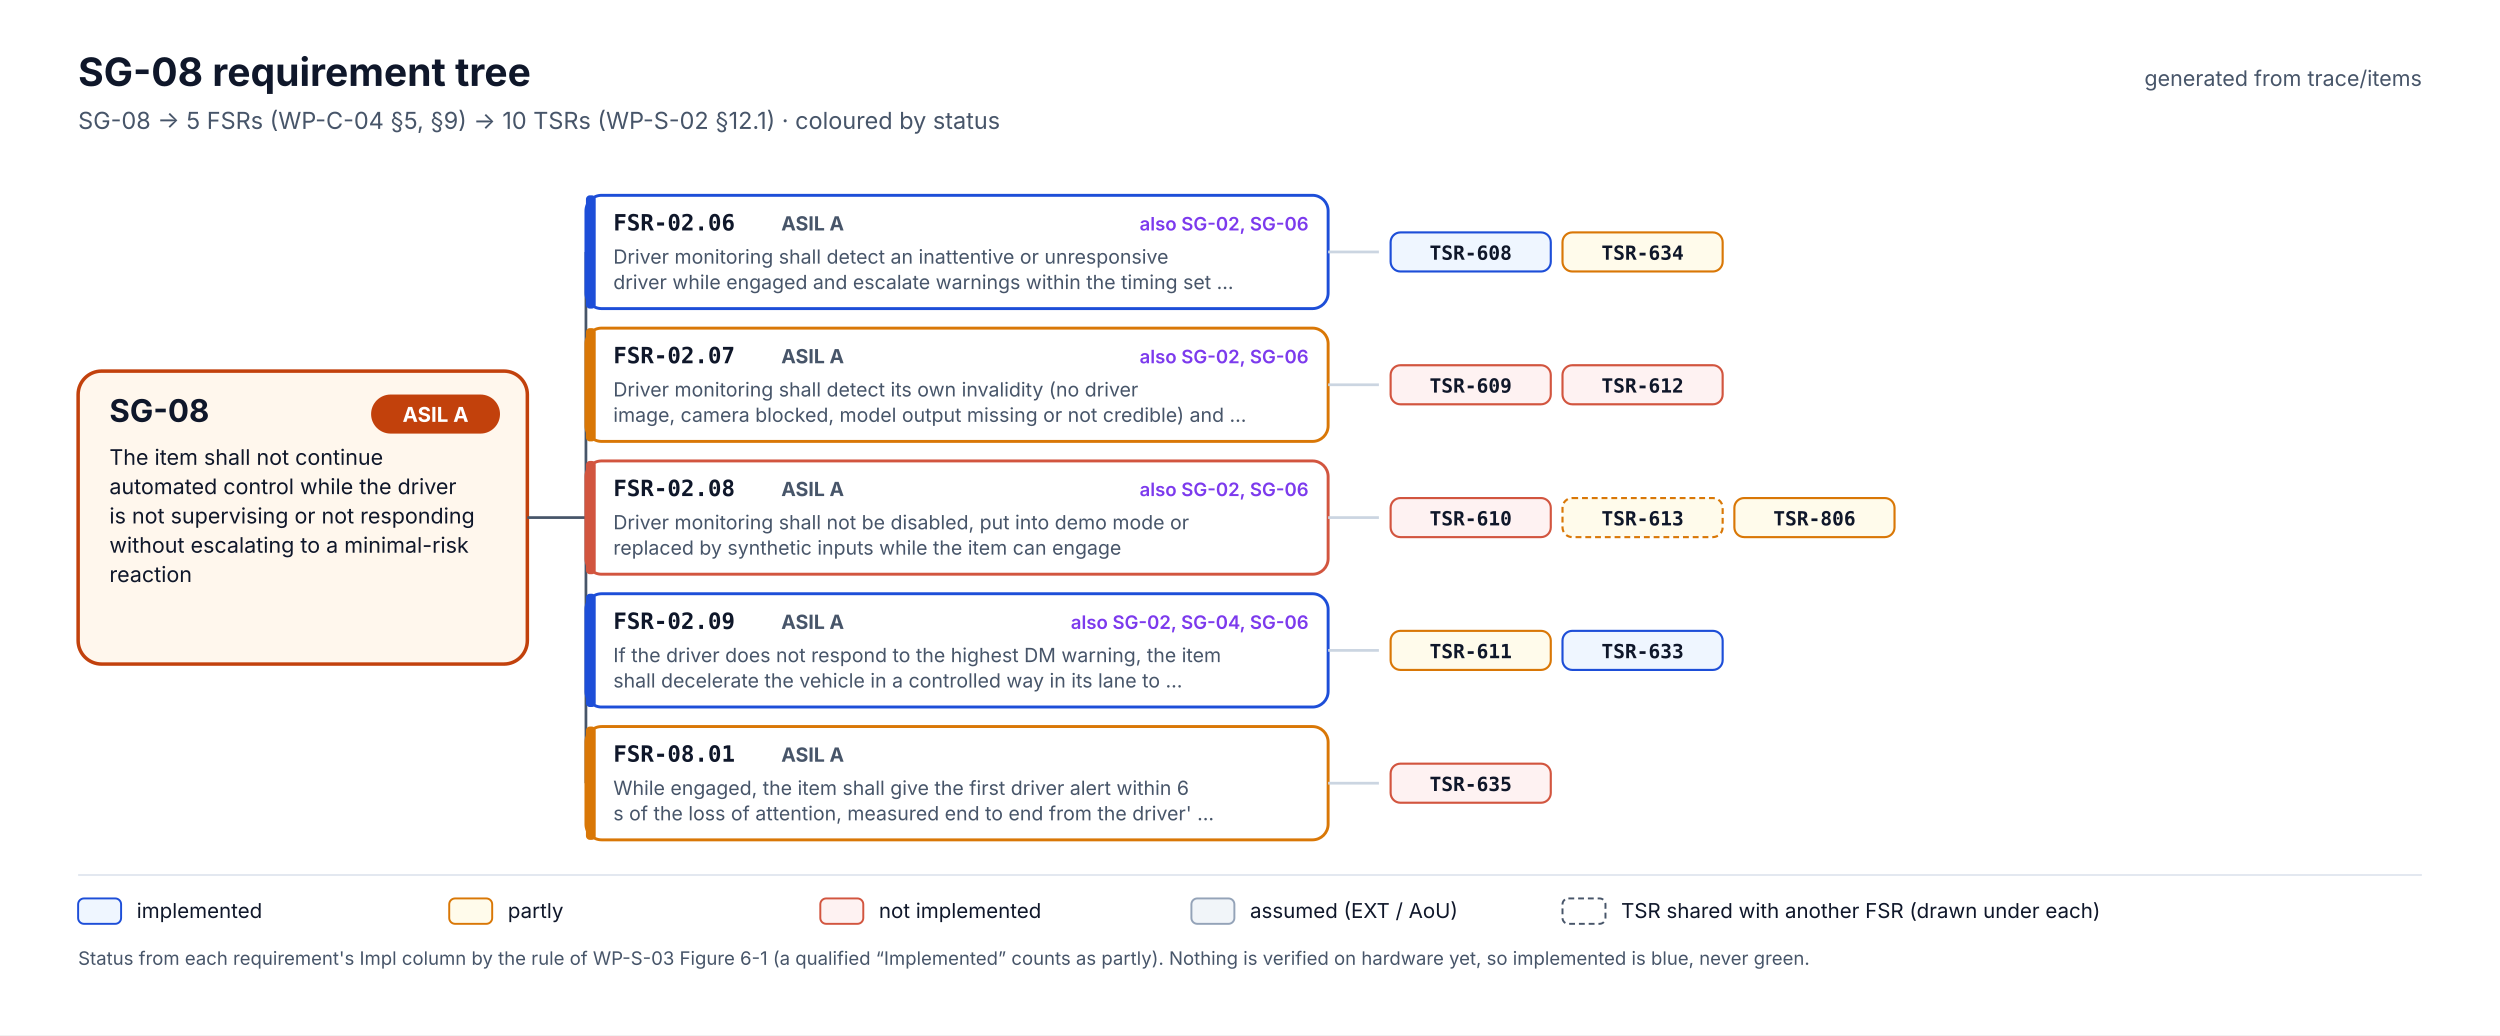
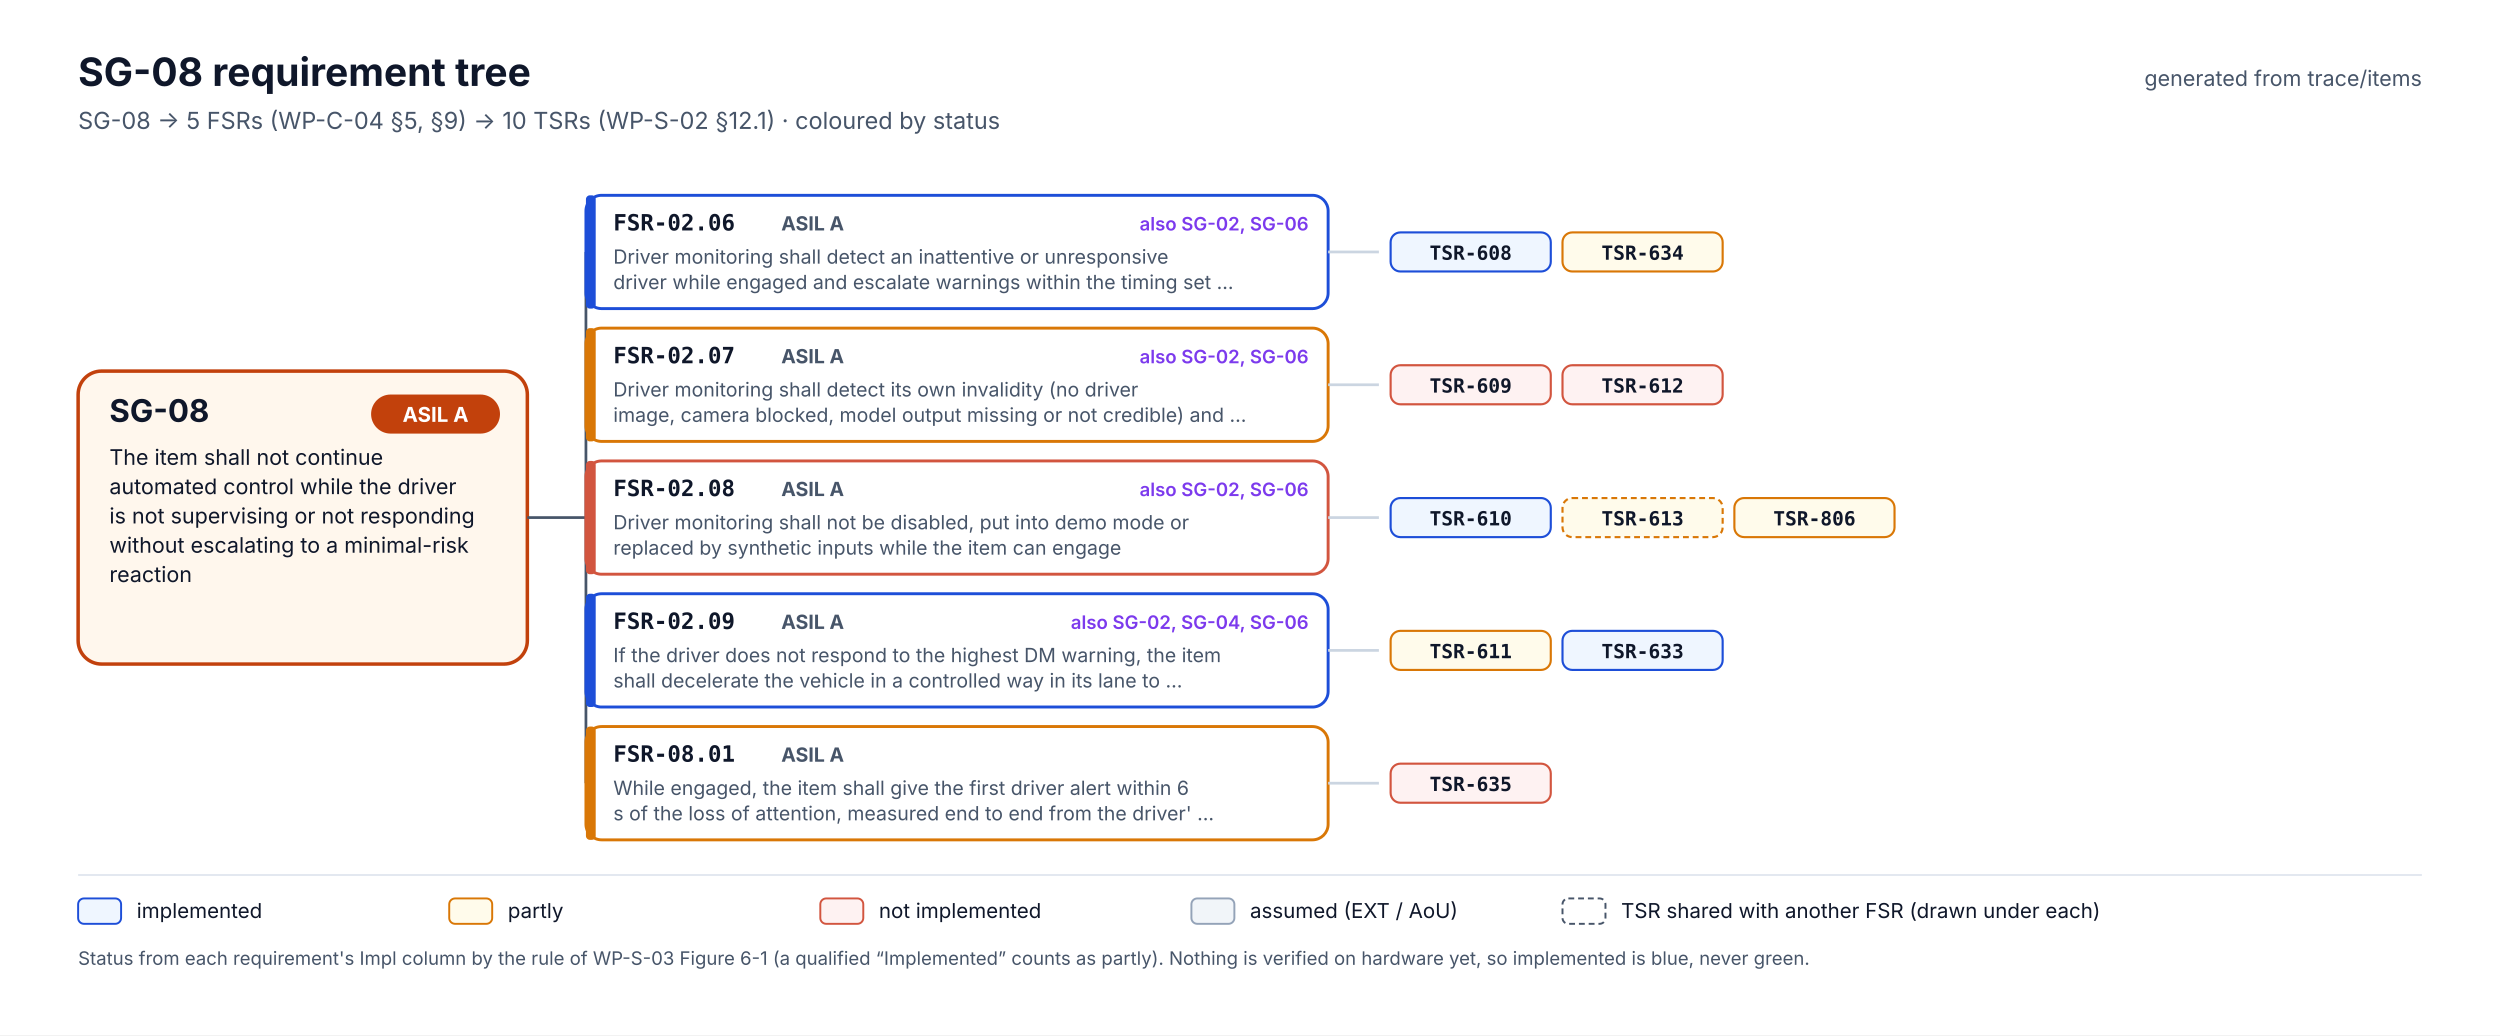
<svg xmlns="http://www.w3.org/2000/svg" width="1280" height="530" viewBox="0 0 1280 530" font-family="Inter, 'Segoe UI', Helvetica, Arial, sans-serif" role="img" aria-labelledby="t d">
  <rect width="1280" height="530" fill="#FFFFFF" />
  <text x="40" y="44" font-size="20" fill="#0F172A" font-weight="700">SG-08 requirement tree</text>
  <text x="40" y="66" font-size="12" fill="#475569">SG-08 → 5 FSRs (WP-C-04 §5, §9) → 10 TSRs (WP-S-02 §12.1) · coloured by status</text>
  <text x="1240" y="44" font-size="11" fill="#475569" text-anchor="end">generated from trace/items</text>
  <rect x="40" y="190.0" width="230" height="150" rx="12" fill="#FFF7ED" stroke="#C2410C" stroke-width="1.8" />
  <text x="56" y="216.0" font-size="16" fill="#0F172A" font-weight="700">SG-08</text>
  <rect x="190" y="202.0" width="66" height="20" rx="10" fill="#C2410C" />
  <text x="223" y="216.0" font-size="10.5" fill="#FFFFFF" font-weight="700" text-anchor="middle">ASIL A</text>
  <text x="56" y="238.0" font-size="11" fill="#0F172A">The item shall not continue</text>
  <text x="56" y="253.0" font-size="11" fill="#0F172A">automated control while the driver</text>
  <text x="56" y="268.0" font-size="11" fill="#0F172A">is not supervising or not responding</text>
  <text x="56" y="283.0" font-size="11" fill="#0F172A">without escalating to a minimal-risk</text>
  <text x="56" y="298.0" font-size="11" fill="#0F172A">reaction</text>
  <line x1="270" y1="265.0" x2="300" y2="265.0" stroke="#475569" stroke-width="1.4" />
  <line x1="300" y1="129.0" x2="300" y2="401.0" stroke="#475569" stroke-width="1.4" />
  <line x1="300" y1="129.0" x2="300" y2="129.0" stroke="#475569" stroke-width="1.4" />
  <rect x="300" y="100" width="380" height="58" rx="8" fill="#FFFFFF" stroke="#1D4ED8" stroke-width="1.5" />
  <rect x="300" y="100" width="5" height="58" rx="2" fill="#1D4ED8" />
  <text x="314" y="118" font-size="11.5" fill="#0F172A" font-weight="700" font-family="'JetBrains Mono', 'SFMono-Regular', Menlo, Consolas, monospace">FSR-02.06</text>
  <text x="400" y="118" font-size="10" fill="#475569" font-weight="700">ASIL A</text>
  <text x="670" y="118" font-size="9.5" fill="#7C3AED" font-weight="600" text-anchor="end">also SG-02, SG-06</text>
  <text x="314" y="135" font-size="10" fill="#475569">Driver monitoring shall detect an inattentive or unresponsive</text>
  <text x="314" y="148" font-size="10" fill="#475569">driver while engaged and escalate warnings within the timing set …</text>
  <line x1="680" y1="129.0" x2="706" y2="129.0" stroke="#CBD5E1" stroke-width="1.4" />
  <rect x="712" y="119.0" width="82" height="20" rx="5" fill="#EFF6FF" stroke="#1D4ED8" stroke-width="1.1" />
  <text x="753.0" y="133.0" font-size="10" fill="#0F172A" font-weight="600" text-anchor="middle" font-family="'JetBrains Mono', 'SFMono-Regular', Menlo, Consolas, monospace">TSR-608</text>
  <rect x="800" y="119.0" width="82" height="20" rx="5" fill="#FFFBEB" stroke="#D97706" stroke-width="1.1" />
  <text x="841.0" y="133.0" font-size="10" fill="#0F172A" font-weight="600" text-anchor="middle" font-family="'JetBrains Mono', 'SFMono-Regular', Menlo, Consolas, monospace">TSR-634</text>
  <line x1="300" y1="197.0" x2="300" y2="197.0" stroke="#475569" stroke-width="1.4" />
  <rect x="300" y="168" width="380" height="58" rx="8" fill="#FFFFFF" stroke="#D97706" stroke-width="1.5" />
  <rect x="300" y="168" width="5" height="58" rx="2" fill="#D97706" />
  <text x="314" y="186" font-size="11.5" fill="#0F172A" font-weight="700" font-family="'JetBrains Mono', 'SFMono-Regular', Menlo, Consolas, monospace">FSR-02.07</text>
  <text x="400" y="186" font-size="10" fill="#475569" font-weight="700">ASIL A</text>
  <text x="670" y="186" font-size="9.5" fill="#7C3AED" font-weight="600" text-anchor="end">also SG-02, SG-06</text>
  <text x="314" y="203" font-size="10" fill="#475569">Driver monitoring shall detect its own invalidity (no driver</text>
  <text x="314" y="216" font-size="10" fill="#475569">image, camera blocked, model output missing or not credible) and …</text>
  <line x1="680" y1="197.0" x2="706" y2="197.0" stroke="#CBD5E1" stroke-width="1.4" />
  <rect x="712" y="187.0" width="82" height="20" rx="5" fill="#FEF2F2" stroke="#D2553F" stroke-width="1.1" />
  <text x="753.0" y="201.0" font-size="10" fill="#0F172A" font-weight="600" text-anchor="middle" font-family="'JetBrains Mono', 'SFMono-Regular', Menlo, Consolas, monospace">TSR-609</text>
  <rect x="800" y="187.0" width="82" height="20" rx="5" fill="#FEF2F2" stroke="#D2553F" stroke-width="1.1" />
  <text x="841.0" y="201.0" font-size="10" fill="#0F172A" font-weight="600" text-anchor="middle" font-family="'JetBrains Mono', 'SFMono-Regular', Menlo, Consolas, monospace">TSR-612</text>
  <line x1="300" y1="265.0" x2="300" y2="265.0" stroke="#475569" stroke-width="1.4" />
  <rect x="300" y="236" width="380" height="58" rx="8" fill="#FFFFFF" stroke="#D2553F" stroke-width="1.5" />
  <rect x="300" y="236" width="5" height="58" rx="2" fill="#D2553F" />
  <text x="314" y="254" font-size="11.5" fill="#0F172A" font-weight="700" font-family="'JetBrains Mono', 'SFMono-Regular', Menlo, Consolas, monospace">FSR-02.08</text>
  <text x="400" y="254" font-size="10" fill="#475569" font-weight="700">ASIL A</text>
  <text x="670" y="254" font-size="9.5" fill="#7C3AED" font-weight="600" text-anchor="end">also SG-02, SG-06</text>
  <text x="314" y="271" font-size="10" fill="#475569">Driver monitoring shall not be disabled, put into demo mode or</text>
  <text x="314" y="284" font-size="10" fill="#475569">replaced by synthetic inputs while the item can engage</text>
  <line x1="680" y1="265.0" x2="706" y2="265.0" stroke="#CBD5E1" stroke-width="1.4" />
-   <rect x="712" y="255.0" width="82" height="20" rx="5" fill="#FEF2F2" stroke="#D2553F" stroke-width="1.1" />
+   <rect x="712" y="255.0" width="82" height="20" rx="5" fill="#EFF6FF" stroke="#1D4ED8" stroke-width="1.1" />
  <text x="753.0" y="269.0" font-size="10" fill="#0F172A" font-weight="600" text-anchor="middle" font-family="'JetBrains Mono', 'SFMono-Regular', Menlo, Consolas, monospace">TSR-610</text>
  <rect x="800" y="255.0" width="82" height="20" rx="5" fill="#FFFBEB" stroke="#D97706" stroke-width="1.1" stroke-dasharray="3 2" />
  <text x="841.0" y="269.0" font-size="10" fill="#0F172A" font-weight="600" text-anchor="middle" font-family="'JetBrains Mono', 'SFMono-Regular', Menlo, Consolas, monospace">TSR-613</text>
  <rect x="888" y="255.0" width="82" height="20" rx="5" fill="#FFFBEB" stroke="#D97706" stroke-width="1.1" />
  <text x="929.0" y="269.0" font-size="10" fill="#0F172A" font-weight="600" text-anchor="middle" font-family="'JetBrains Mono', 'SFMono-Regular', Menlo, Consolas, monospace">TSR-806</text>
  <line x1="300" y1="333.0" x2="300" y2="333.0" stroke="#475569" stroke-width="1.4" />
  <rect x="300" y="304" width="380" height="58" rx="8" fill="#FFFFFF" stroke="#1D4ED8" stroke-width="1.5" />
  <rect x="300" y="304" width="5" height="58" rx="2" fill="#1D4ED8" />
  <text x="314" y="322" font-size="11.5" fill="#0F172A" font-weight="700" font-family="'JetBrains Mono', 'SFMono-Regular', Menlo, Consolas, monospace">FSR-02.09</text>
  <text x="400" y="322" font-size="10" fill="#475569" font-weight="700">ASIL A</text>
  <text x="670" y="322" font-size="9.5" fill="#7C3AED" font-weight="600" text-anchor="end">also SG-02, SG-04, SG-06</text>
  <text x="314" y="339" font-size="10" fill="#475569">If the driver does not respond to the highest DM warning, the item</text>
  <text x="314" y="352" font-size="10" fill="#475569">shall decelerate the vehicle in a controlled way in its lane to …</text>
  <line x1="680" y1="333.0" x2="706" y2="333.0" stroke="#CBD5E1" stroke-width="1.4" />
  <rect x="712" y="323.0" width="82" height="20" rx="5" fill="#FFFBEB" stroke="#D97706" stroke-width="1.1" />
  <text x="753.0" y="337.0" font-size="10" fill="#0F172A" font-weight="600" text-anchor="middle" font-family="'JetBrains Mono', 'SFMono-Regular', Menlo, Consolas, monospace">TSR-611</text>
  <rect x="800" y="323.0" width="82" height="20" rx="5" fill="#EFF6FF" stroke="#1D4ED8" stroke-width="1.1" />
  <text x="841.0" y="337.0" font-size="10" fill="#0F172A" font-weight="600" text-anchor="middle" font-family="'JetBrains Mono', 'SFMono-Regular', Menlo, Consolas, monospace">TSR-633</text>
  <line x1="300" y1="401.0" x2="300" y2="401.0" stroke="#475569" stroke-width="1.4" />
  <rect x="300" y="372" width="380" height="58" rx="8" fill="#FFFFFF" stroke="#D97706" stroke-width="1.5" />
  <rect x="300" y="372" width="5" height="58" rx="2" fill="#D97706" />
  <text x="314" y="390" font-size="11.5" fill="#0F172A" font-weight="700" font-family="'JetBrains Mono', 'SFMono-Regular', Menlo, Consolas, monospace">FSR-08.01</text>
  <text x="400" y="390" font-size="10" fill="#475569" font-weight="700">ASIL A</text>
  <text x="314" y="407" font-size="10" fill="#475569">While engaged, the item shall give the first driver alert within 6</text>
  <text x="314" y="420" font-size="10" fill="#475569">s of the loss of attention, measured end to end from the driver' …</text>
  <line x1="680" y1="401.0" x2="706" y2="401.0" stroke="#CBD5E1" stroke-width="1.4" />
  <rect x="712" y="391.0" width="82" height="20" rx="5" fill="#FEF2F2" stroke="#D2553F" stroke-width="1.1" />
  <text x="753.0" y="405.0" font-size="10" fill="#0F172A" font-weight="600" text-anchor="middle" font-family="'JetBrains Mono', 'SFMono-Regular', Menlo, Consolas, monospace">TSR-635</text>
  <line x1="40" y1="448" x2="1240" y2="448" stroke="#E2E8F0" />
  <rect x="40" y="460" width="22" height="13" rx="3" fill="#EFF6FF" stroke="#1D4ED8" />
  <text x="70" y="470" font-size="10.5" fill="#0F172A">implemented</text>
  <rect x="230" y="460" width="22" height="13" rx="3" fill="#FFFBEB" stroke="#D97706" />
  <text x="260" y="470" font-size="10.5" fill="#0F172A">partly</text>
  <rect x="420" y="460" width="22" height="13" rx="3" fill="#FEF2F2" stroke="#D2553F" />
  <text x="450" y="470" font-size="10.5" fill="#0F172A">not implemented</text>
  <rect x="610" y="460" width="22" height="13" rx="3" fill="#F1F5F9" stroke="#94A3B8" />
  <text x="640" y="470" font-size="10.5" fill="#0F172A">assumed (EXT / AoU)</text>
  <rect x="800" y="460" width="22" height="13" rx="3" fill="#FFFFFF" stroke="#475569" stroke-dasharray="3 2" />
  <text x="830" y="470" font-size="10.5" fill="#0F172A">TSR shared with another FSR (drawn under each)</text>
  <text x="40" y="494" font-size="9.5" fill="#475569">Status from each requirement's Impl column by the rule of WP-S-03 Figure 6-1 (a qualified “Implemented” counts as partly). Nothing is verified on hardware yet, so implemented is blue, never green.</text>
</svg>
